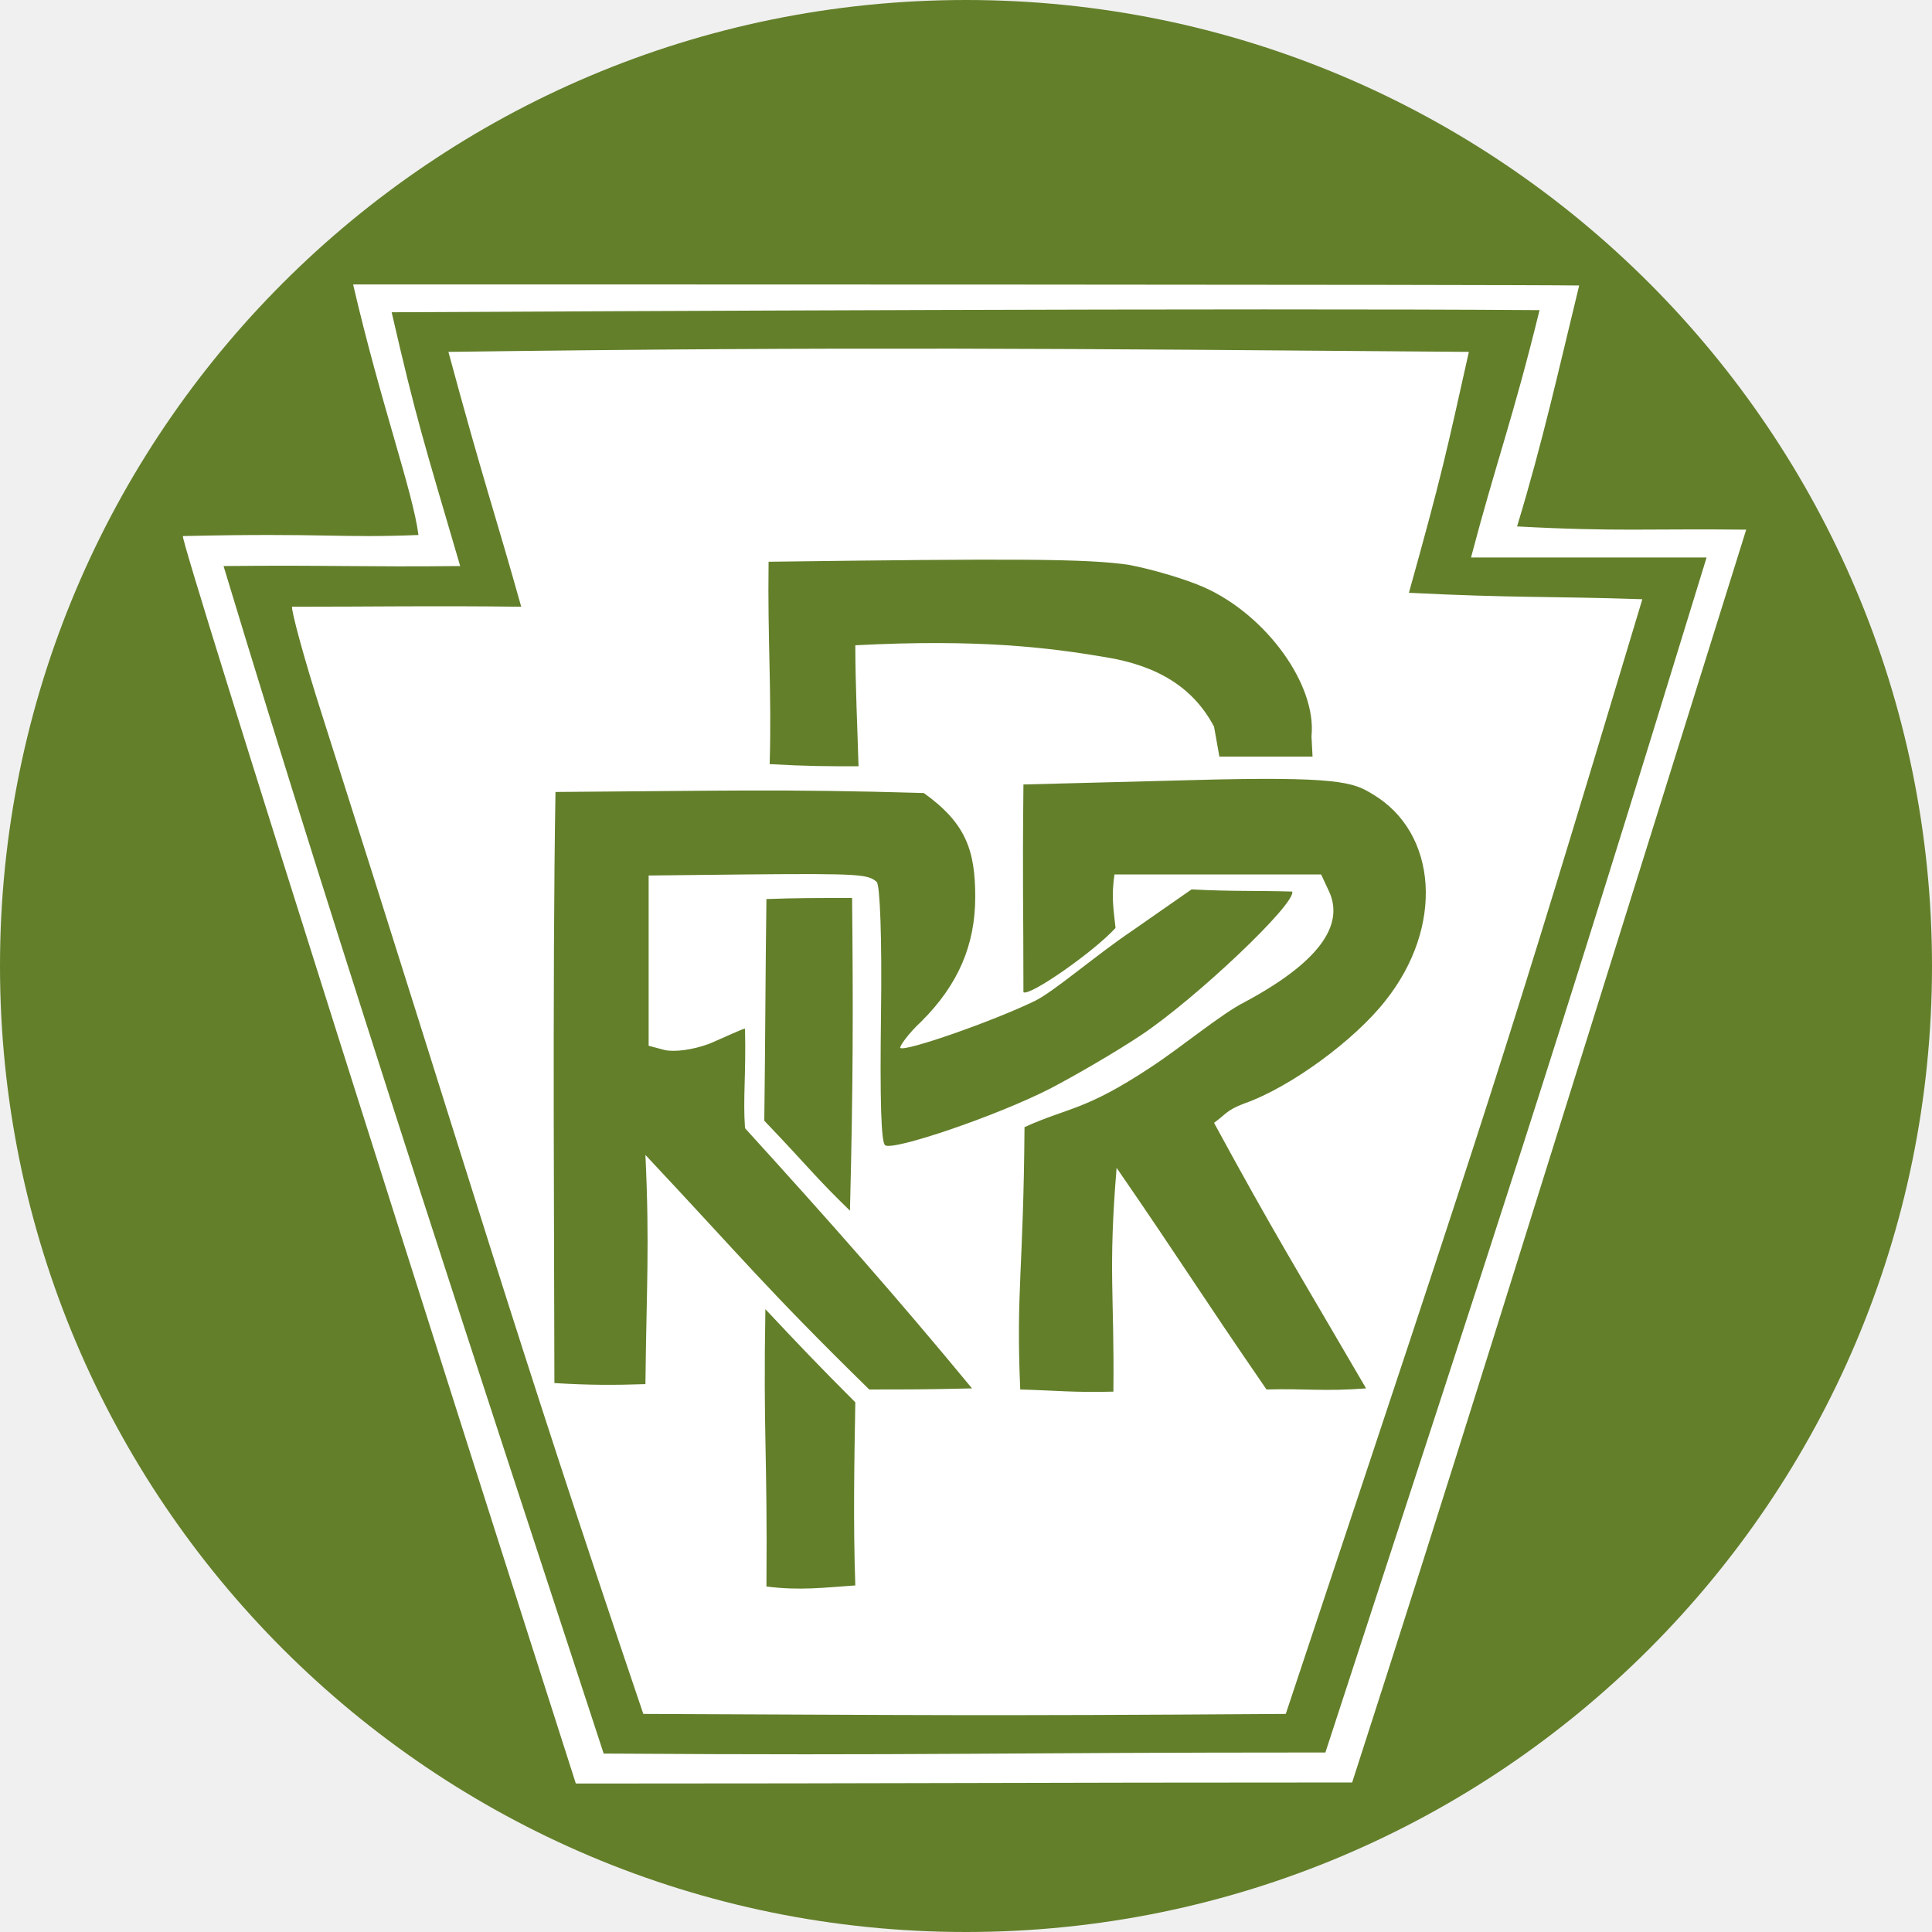
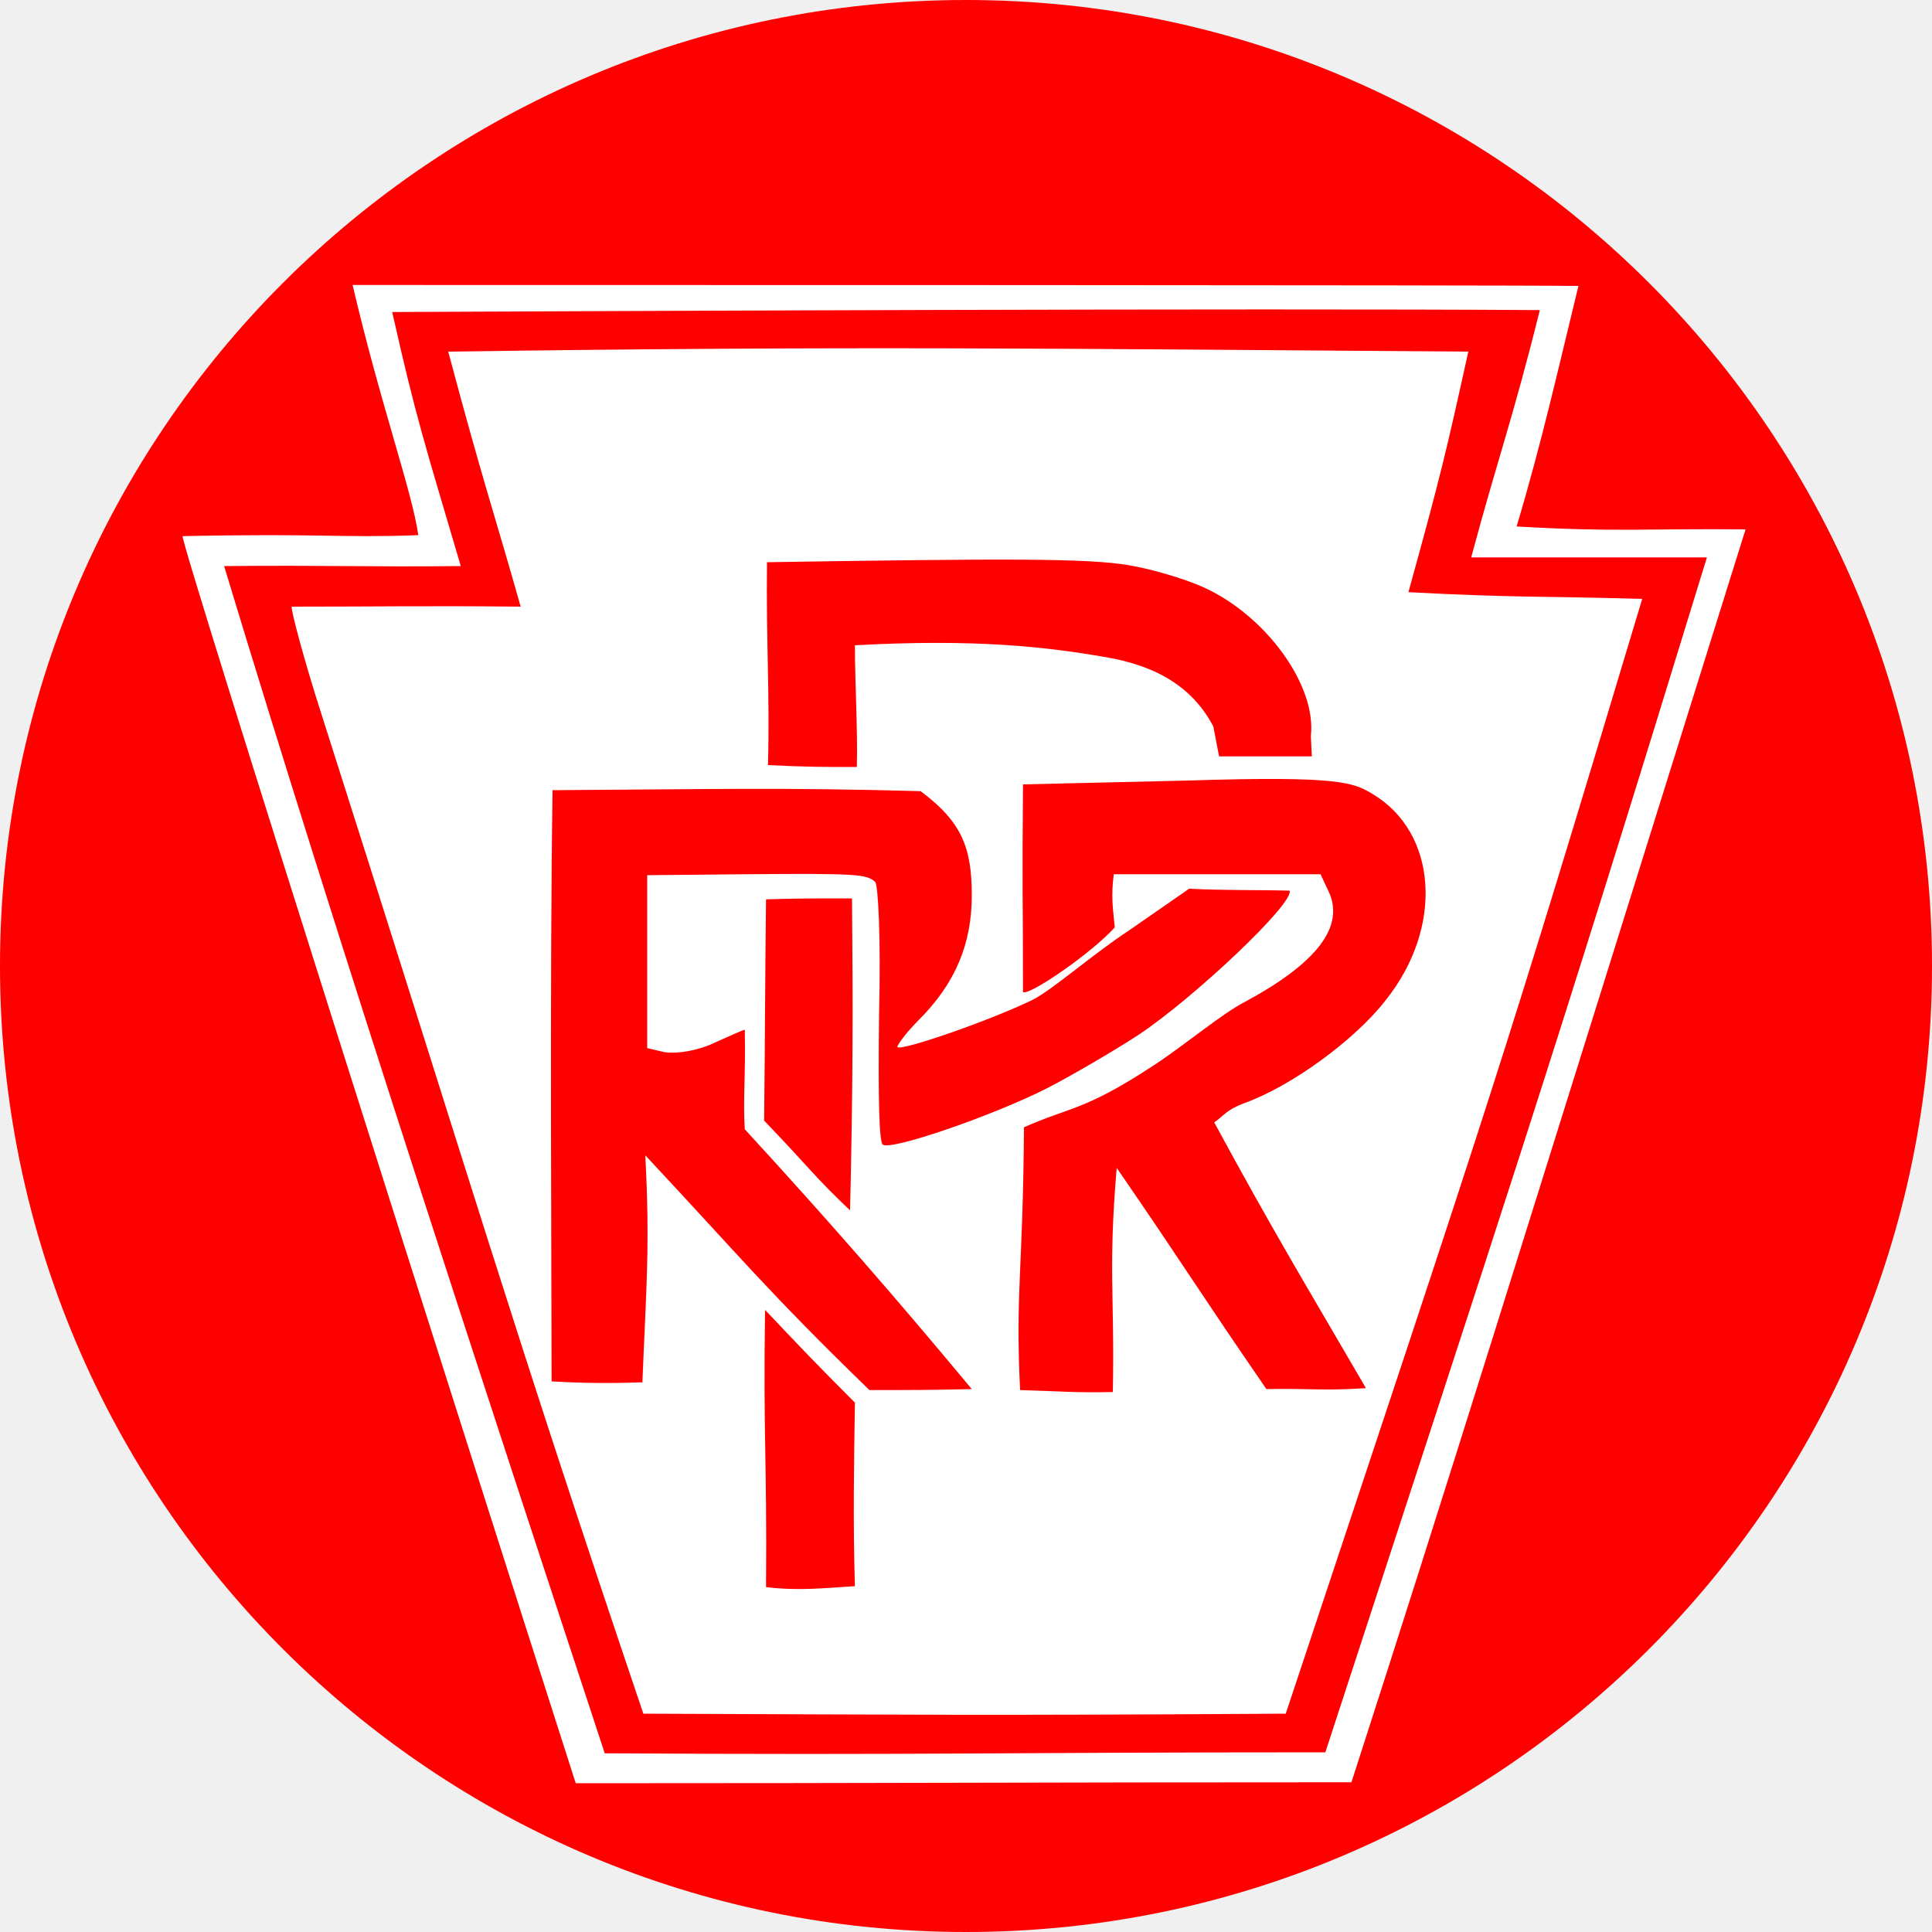
- <svg xmlns="http://www.w3.org/2000/svg" width="200" height="200" viewBox="0 0 200 200">
-   <circle class="color-green color-main" fill="#637f2a" cx="100" cy="100" r="100" />
-   <path class="color-white" fill="#fff" d="M59.61 184.631C48.414 149.714 18.707 56.269 18.929 55.493c14.743-.333 16.184.222 24.387-.111-.554-4.434-3.88-13.523-6.762-25.938 20.839 0 119.716 0 126.921.111-2.106 8.646-3.769 16.184-6.429 24.941 10.309.554 13.523.222 23.721.333-25.495 81.473-30.594 98.101-40.792 129.692-34.806 0-45.448.111-80.365.111zm77.594-3.215c18.29-56.089 23.056-70.167 39.462-123.706h-24.387c2.66-10.087 4.323-14.299 7.094-25.606-31.148-.222-96.327.111-118.829.222 2.55 11.085 3.325 13.413 7.094 26.271-10.087.111-13.634-.111-24.497 0 12.193 40.349 27.379 86.351 39.351 122.931 33.365.222 40.016-.111 74.712-.111zm-70.61-3.991c-13.523-39.905-17.847-55.091-33.254-103.421-1.884-5.875-3.215-10.863-3.104-11.196 9.09 0 13.856-.111 23.721 0-2.771-9.865-3.88-12.858-7.538-26.382 41.568-.554 63.405-.333 105.638 0-2.328 10.42-2.771 12.637-6.207 24.941 11.196.554 14.189.333 24.165.665-14.521 48.33-15.297 50.436-36.912 115.393-32.368.222-37.577.111-66.509 0zm21.948-32.257c-3.88-3.88-5.875-5.986-9.311-9.644-.222 13.302.222 14.854.111 28.71 3.436.443 5.986.111 9.2-.111-.222-6.318-.111-12.637 0-18.955zm27.047-24.276c7.094 10.309 8.203 12.304 15.519 22.946 4.101-.111 5.875.222 10.309-.111-7.427-12.748-9.533-16.073-15.74-27.49 1.219-.887 1.33-1.33 3.104-1.995 4.766-1.663 11.417-6.54 14.632-10.641 6.097-7.649 5.432-17.403-1.33-21.394-1.995-1.219-3.436-1.884-19.066-1.441l-17.071.443c-.111 11.085 0 11.972 0 21.505.665.443 7.316-4.212 9.533-6.651-.222-2.106-.443-3.215-.111-5.542h21.394l.776 1.663c1.774 3.658-1.219 7.538-8.646 11.528-2.439 1.219-6.54 4.656-9.755 6.762-6.873 4.545-8.424 4.101-13.08 6.207-.111 14.964-.887 16.96-.443 27.158 3.88.111 5.653.333 9.644.222.111-10.087-.554-12.415.333-23.167zm-48.773-1.33c10.087 10.752 12.526 13.856 23.167 24.276 4.434 0 5.653 0 10.641-.111-7.87-9.533-14.632-17.181-23.5-26.936-.222-3.104.111-5.432 0-10.309-.222 0-2.106.887-3.658 1.552-1.774.665-3.658.887-4.656.665l-1.663-.443V90.632l10.198-.111c11.75-.111 12.526 0 13.413.776.333.333.554 5.653.443 13.745-.111 8.757 0 13.302.443 13.523.887.554 11.417-2.993 17.071-5.875 2.55-1.33 6.762-3.769 9.422-5.542 5.653-3.769 16.073-13.634 15.63-14.854-3.658-.111-6.097 0-10.42-.222l-6.207 4.323c-3.769 2.55-7.981 6.207-9.976 7.205-4.323 2.106-13.523 5.321-13.967 4.877-.111-.111.776-1.441 2.217-2.771 3.769-3.769 5.542-7.87 5.542-12.858 0-4.877-.998-7.649-5.321-10.752-14.743-.443-21.394-.222-38.132-.111-.333 19.509-.111 50.436-.111 61.188 3.547.222 6.207.222 9.422.111.111-10.087.443-14.299 0-23.721zM88.209 92.959c-3.769 0-5.875 0-8.868.111-.111 7.87-.111 14.632-.222 22.946 4.766 4.988 5.21 5.764 8.868 9.311.333-13.08.333-21.061.222-32.368zm.333-26.16c12.637-.665 19.953.222 25.828 1.219 5.542.887 9.2 3.215 11.307 7.205l.554 3.104h9.644l-.111-2.106c.554-5.321-4.656-12.526-11.085-15.408-1.995-.887-5.432-1.884-7.759-2.328-4.323-.665-12.082-.665-37.356-.333-.111 8.203.333 13.523.111 20.95 3.991.222 5.764.222 9.2.222-.111-3.88-.333-8.535-.333-12.526z" />
+ <svg xmlns="http://www.w3.org/2000/svg" version="1.1" id="Layer_1" x="0px" y="0px" viewBox="0 0 200 200" style="enable-background:new 0 0 200 200;" xml:space="preserve">
+   <style type="text/css">
+ 	.st0{fill:#FF0000;}
+ 	.st1{fill:#FFFFFF;}
+ </style>
+   <circle class="st0" cx="100" cy="100" r="100" />
+   <path class="st1" d="M59.6,184.6C48.4,149.7,18.7,56.3,18.9,55.5c14.7-0.3,16.2,0.2,24.4-0.1c-0.6-4.4-3.9-13.5-6.8-25.9  c20.8,0,119.7,0,126.9,0.1c-2.1,8.6-3.8,16.2-6.4,24.9c10.3,0.6,13.5,0.2,23.7,0.3c-25.5,81.5-30.6,98.1-40.8,129.7  C105.2,184.5,94.5,184.6,59.6,184.6z M137.2,181.4c18.3-56.1,23.1-70.2,39.5-123.7h-24.4c2.7-10.1,4.3-14.3,7.1-25.6  c-31.1-0.2-96.3,0.1-118.8,0.2c2.5,11.1,3.3,13.4,7.1,26.3c-10.1,0.1-13.6-0.1-24.5,0c12.2,40.3,27.4,86.4,39.4,122.9  C95.9,181.7,102.5,181.4,137.2,181.4z M66.6,177.4C53.1,137.5,48.7,122.3,33.3,74c-1.9-5.9-3.2-10.9-3.1-11.2c9.1,0,13.9-0.1,23.7,0  c-2.8-9.9-3.9-12.9-7.5-26.4c41.6-0.6,63.4-0.3,105.6,0c-2.3,10.4-2.8,12.6-6.2,24.9C157,61.9,160,61.7,170,62  c-14.5,48.3-15.3,50.4-36.9,115.4C100.7,177.6,95.5,177.5,66.6,177.4L66.6,177.4z M88.5,145.2c-3.9-3.9-5.9-6-9.3-9.6  c-0.2,13.3,0.2,14.9,0.1,28.7c3.4,0.4,6,0.1,9.2-0.1C88.3,157.8,88.4,151.5,88.5,145.2z M115.6,120.9c7.1,10.3,8.2,12.3,15.5,22.9  c4.1-0.1,5.9,0.2,10.3-0.1c-7.4-12.7-9.5-16.1-15.7-27.5c1.2-0.9,1.3-1.3,3.1-2c4.8-1.7,11.4-6.5,14.6-10.6  c6.1-7.6,5.4-17.4-1.3-21.4c-2-1.2-3.4-1.9-19.1-1.4l-17.1,0.4c-0.1,11.1,0,12,0,21.5c0.7,0.4,7.3-4.2,9.5-6.7  c-0.2-2.1-0.4-3.2-0.1-5.5h21.4l0.8,1.7c1.8,3.7-1.2,7.5-8.6,11.5c-2.4,1.2-6.5,4.7-9.8,6.8c-6.9,4.5-8.4,4.1-13.1,6.2  c-0.1,15-0.9,17-0.4,27.2c3.9,0.1,5.7,0.3,9.6,0.2C115.4,134,114.7,131.6,115.6,120.9L115.6,120.9z M66.8,119.6  c10.1,10.8,12.5,13.9,23.2,24.3c4.4,0,5.7,0,10.6-0.1c-7.9-9.5-14.6-17.2-23.5-26.9c-0.2-3.1,0.1-5.4,0-10.3c-0.2,0-2.1,0.9-3.7,1.6  c-1.8,0.7-3.7,0.9-4.7,0.7l-1.7-0.4V90.6l10.2-0.1c11.7-0.1,12.5,0,13.4,0.8c0.3,0.3,0.6,5.7,0.4,13.7c-0.1,8.8,0,13.3,0.4,13.5  c0.9,0.6,11.4-3,17.1-5.9c2.5-1.3,6.8-3.8,9.4-5.5c5.7-3.8,16.1-13.6,15.6-14.9c-3.7-0.1-6.1,0-10.4-0.2l-6.2,4.3  c-3.8,2.5-8,6.2-10,7.2c-4.3,2.1-13.5,5.3-14,4.9c-0.1-0.1,0.8-1.4,2.2-2.8c3.8-3.8,5.5-7.9,5.5-12.9c0-4.9-1-7.6-5.3-10.8  c-14.7-0.4-21.4-0.2-38.1-0.1c-0.3,19.5-0.1,50.4-0.1,61.2c3.5,0.2,6.2,0.2,9.4,0.1C66.9,133.2,67.3,129,66.8,119.6L66.8,119.6z   M88.2,93c-3.8,0-5.9,0-8.9,0.1c-0.1,7.9-0.1,14.6-0.2,22.9c4.8,5,5.2,5.8,8.9,9.3C88.3,112.2,88.3,104.3,88.2,93z M88.5,66.8  c12.6-0.7,20,0.2,25.8,1.2c5.5,0.9,9.2,3.2,11.3,7.2l0.6,3.1h9.6l-0.1-2.1c0.6-5.3-4.7-12.5-11.1-15.4c-2-0.9-5.4-1.9-7.8-2.3  c-4.3-0.7-12.1-0.7-37.4-0.3c-0.1,8.2,0.3,13.5,0.1,21c4,0.2,5.8,0.2,9.2,0.2C88.8,75.4,88.5,70.8,88.5,66.8z" />
</svg>
